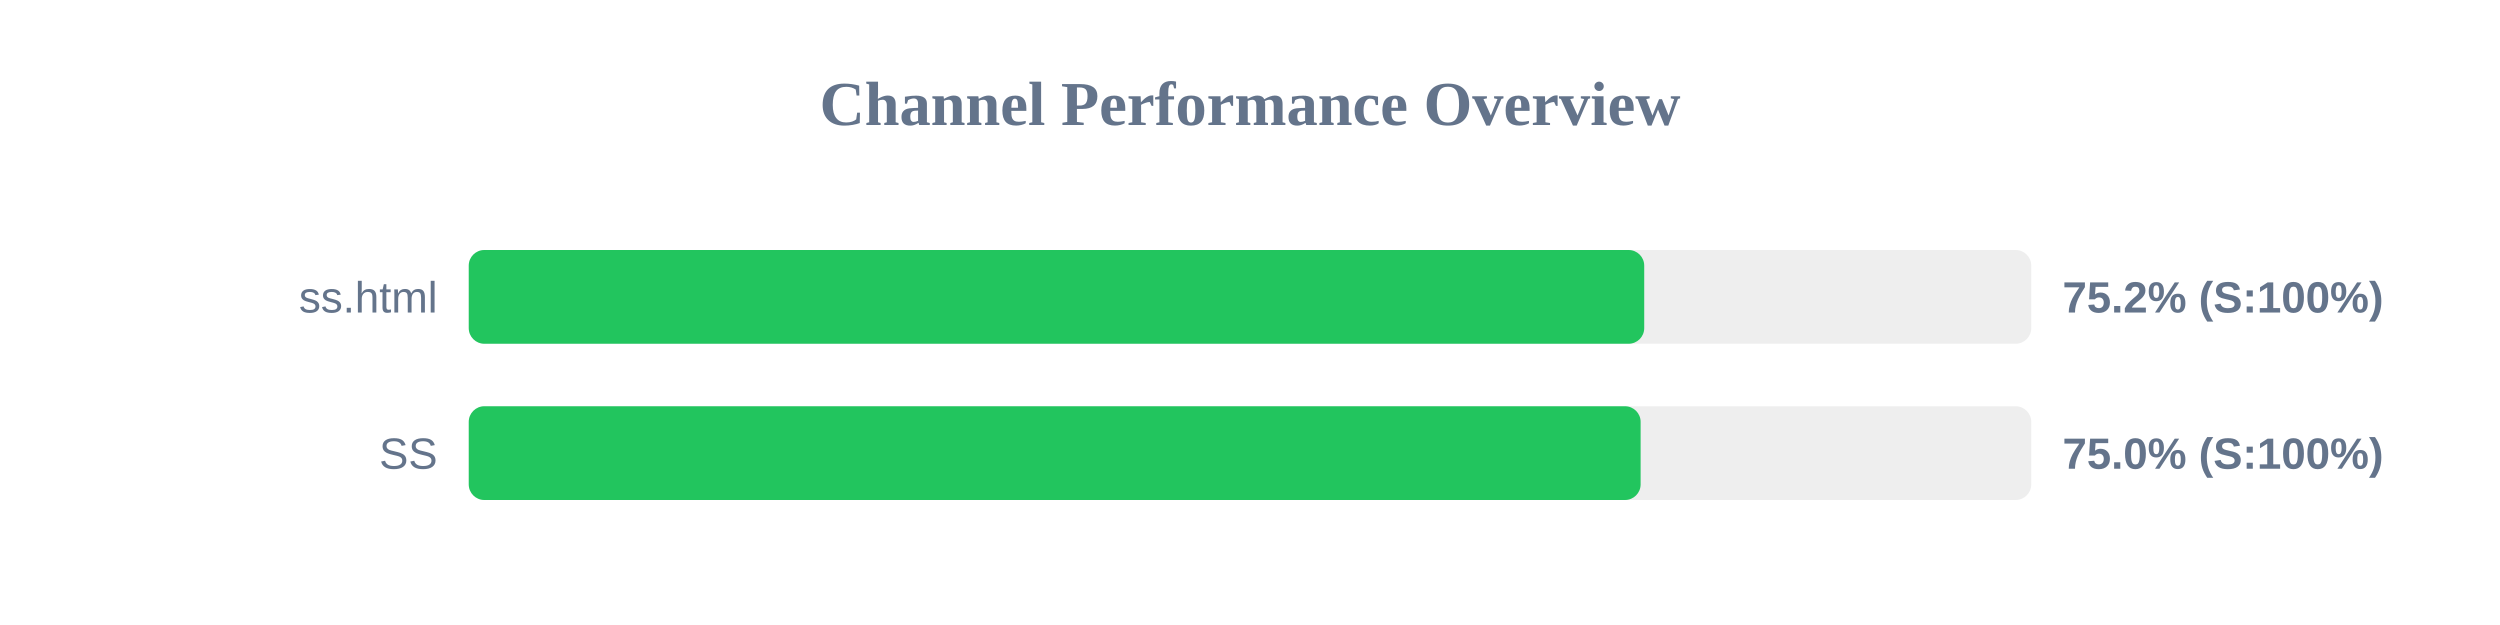
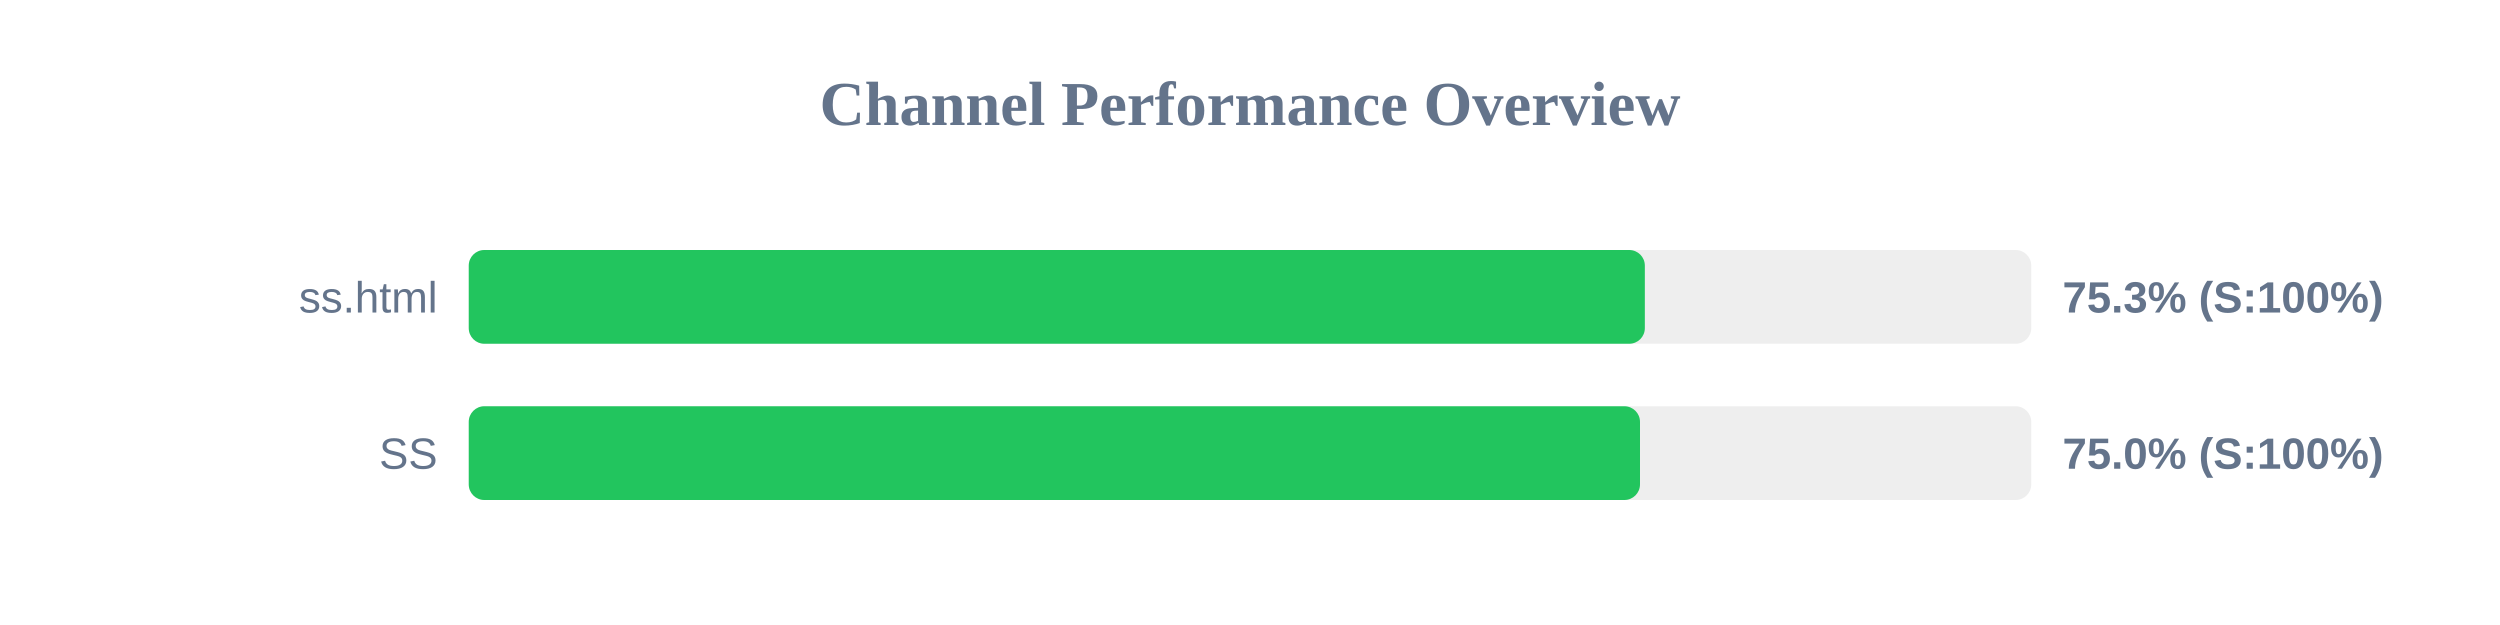
<svg xmlns="http://www.w3.org/2000/svg" width="800" height="200" version="1.1">
  <style>
        .row { font: 14px Arial; fill: #64748b; }
        .score { font: bold 14px Arial; fill: #64748b; }
    </style>
  <text x="400" y="40" text-anchor="middle" font-size="20px" font-weight="bold" fill="#64748b">Channel Performance Overview</text>
  <rect x="150" y="80" width="500" height="30" fill="#eee" rx="5" />
-   <rect x="150" y="80" width="376.15" height="30" fill="#22c55e" rx="5" />
+   <rect x="150" y="80" width="376.35" height="30" fill="#22c55e" rx="5" />
  <text x="140" y="100" text-anchor="end" class="row">ss.html</text>
-   <text x="660" y="100" text-anchor="start" class="score">75.2% (S:100%)</text>
+   <text x="660" y="100" text-anchor="start" class="score">75.3% (S:100%)</text>
  <rect x="150" y="130" width="500" height="30" fill="#eee" rx="5" />
-   <rect x="150" y="130" width="375.0" height="30" fill="#22c55e" rx="5" />
+   <rect x="150" y="130" width="374.8" height="30" fill="#22c55e" rx="5" />
  <text x="140" y="150" text-anchor="end" class="row">SS</text>
  <text x="660" y="150" text-anchor="start" class="score">75.0% (S:100%)</text>
</svg>
